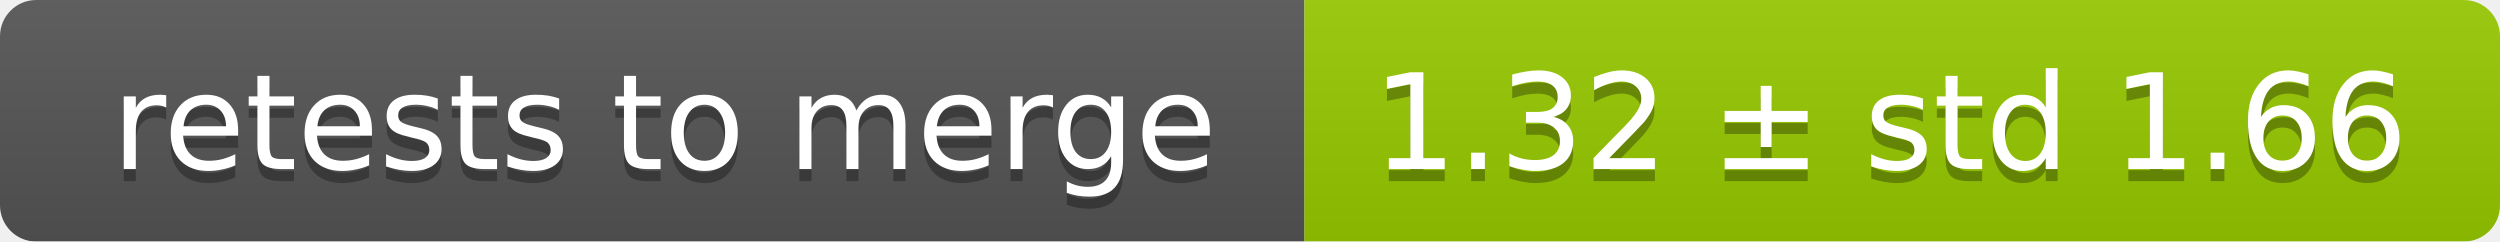
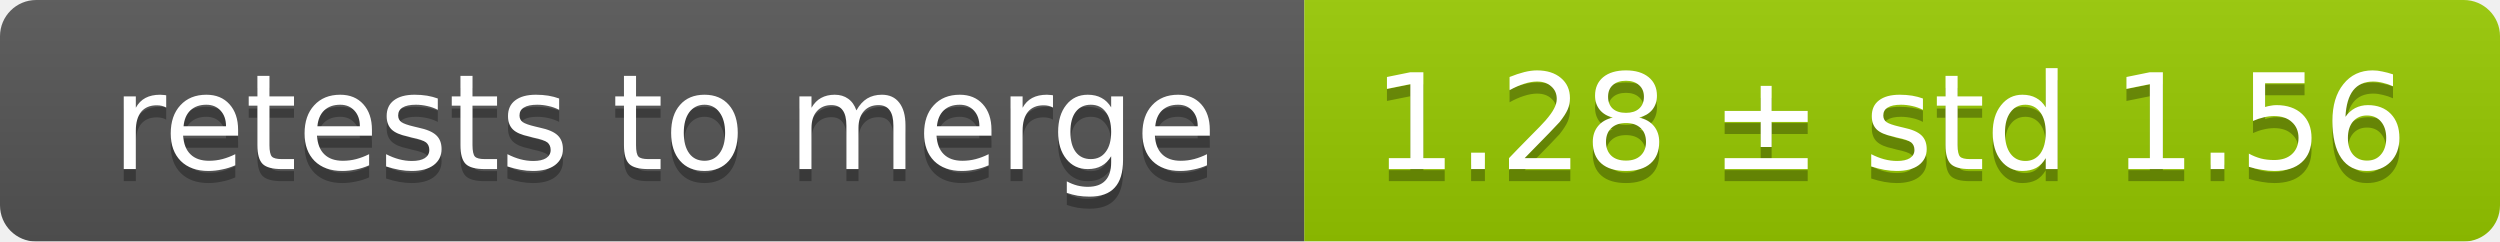
<svg xmlns="http://www.w3.org/2000/svg" width="207" height="20">
  <linearGradient id="smooth" x2="0" y2="100%">
    <stop offset="0" stop-color="#bbb" stop-opacity=".1" />
    <stop offset="1" stop-opacity=".1" />
  </linearGradient>
  <mask id="round">
    <rect width="207" height="20" rx="3" fill="#fff" />
  </mask>
  <g mask="url(#round)">
    <rect width="108" height="20" fill="#555" />
    <rect x="108" width="99" height="20" fill="#97ca00" />
    <rect width="207" height="20" fill="url(#smooth)" />
  </g>
  <g fill="#fff" text-anchor="middle" font-family="DejaVu Sans,Verdana,Geneva,sans-serif" font-size="11">
    <text x="55" y="15" fill="#010101" fill-opacity=".3">retests to merge</text>
    <text x="55" y="14">retests to merge</text>
-     <text x="156.5" y="15" fill="#010101" fill-opacity=".3">1.32 ± std 1.66</text>
-     <text x="156.5" y="14">1.32 ± std 1.66</text>
+     <text x="156.5" y="15" fill="#010101" fill-opacity=".3">1.28 ± std 1.56</text>
+     <text x="156.5" y="14">1.28 ± std 1.56</text>
  </g>
</svg>
